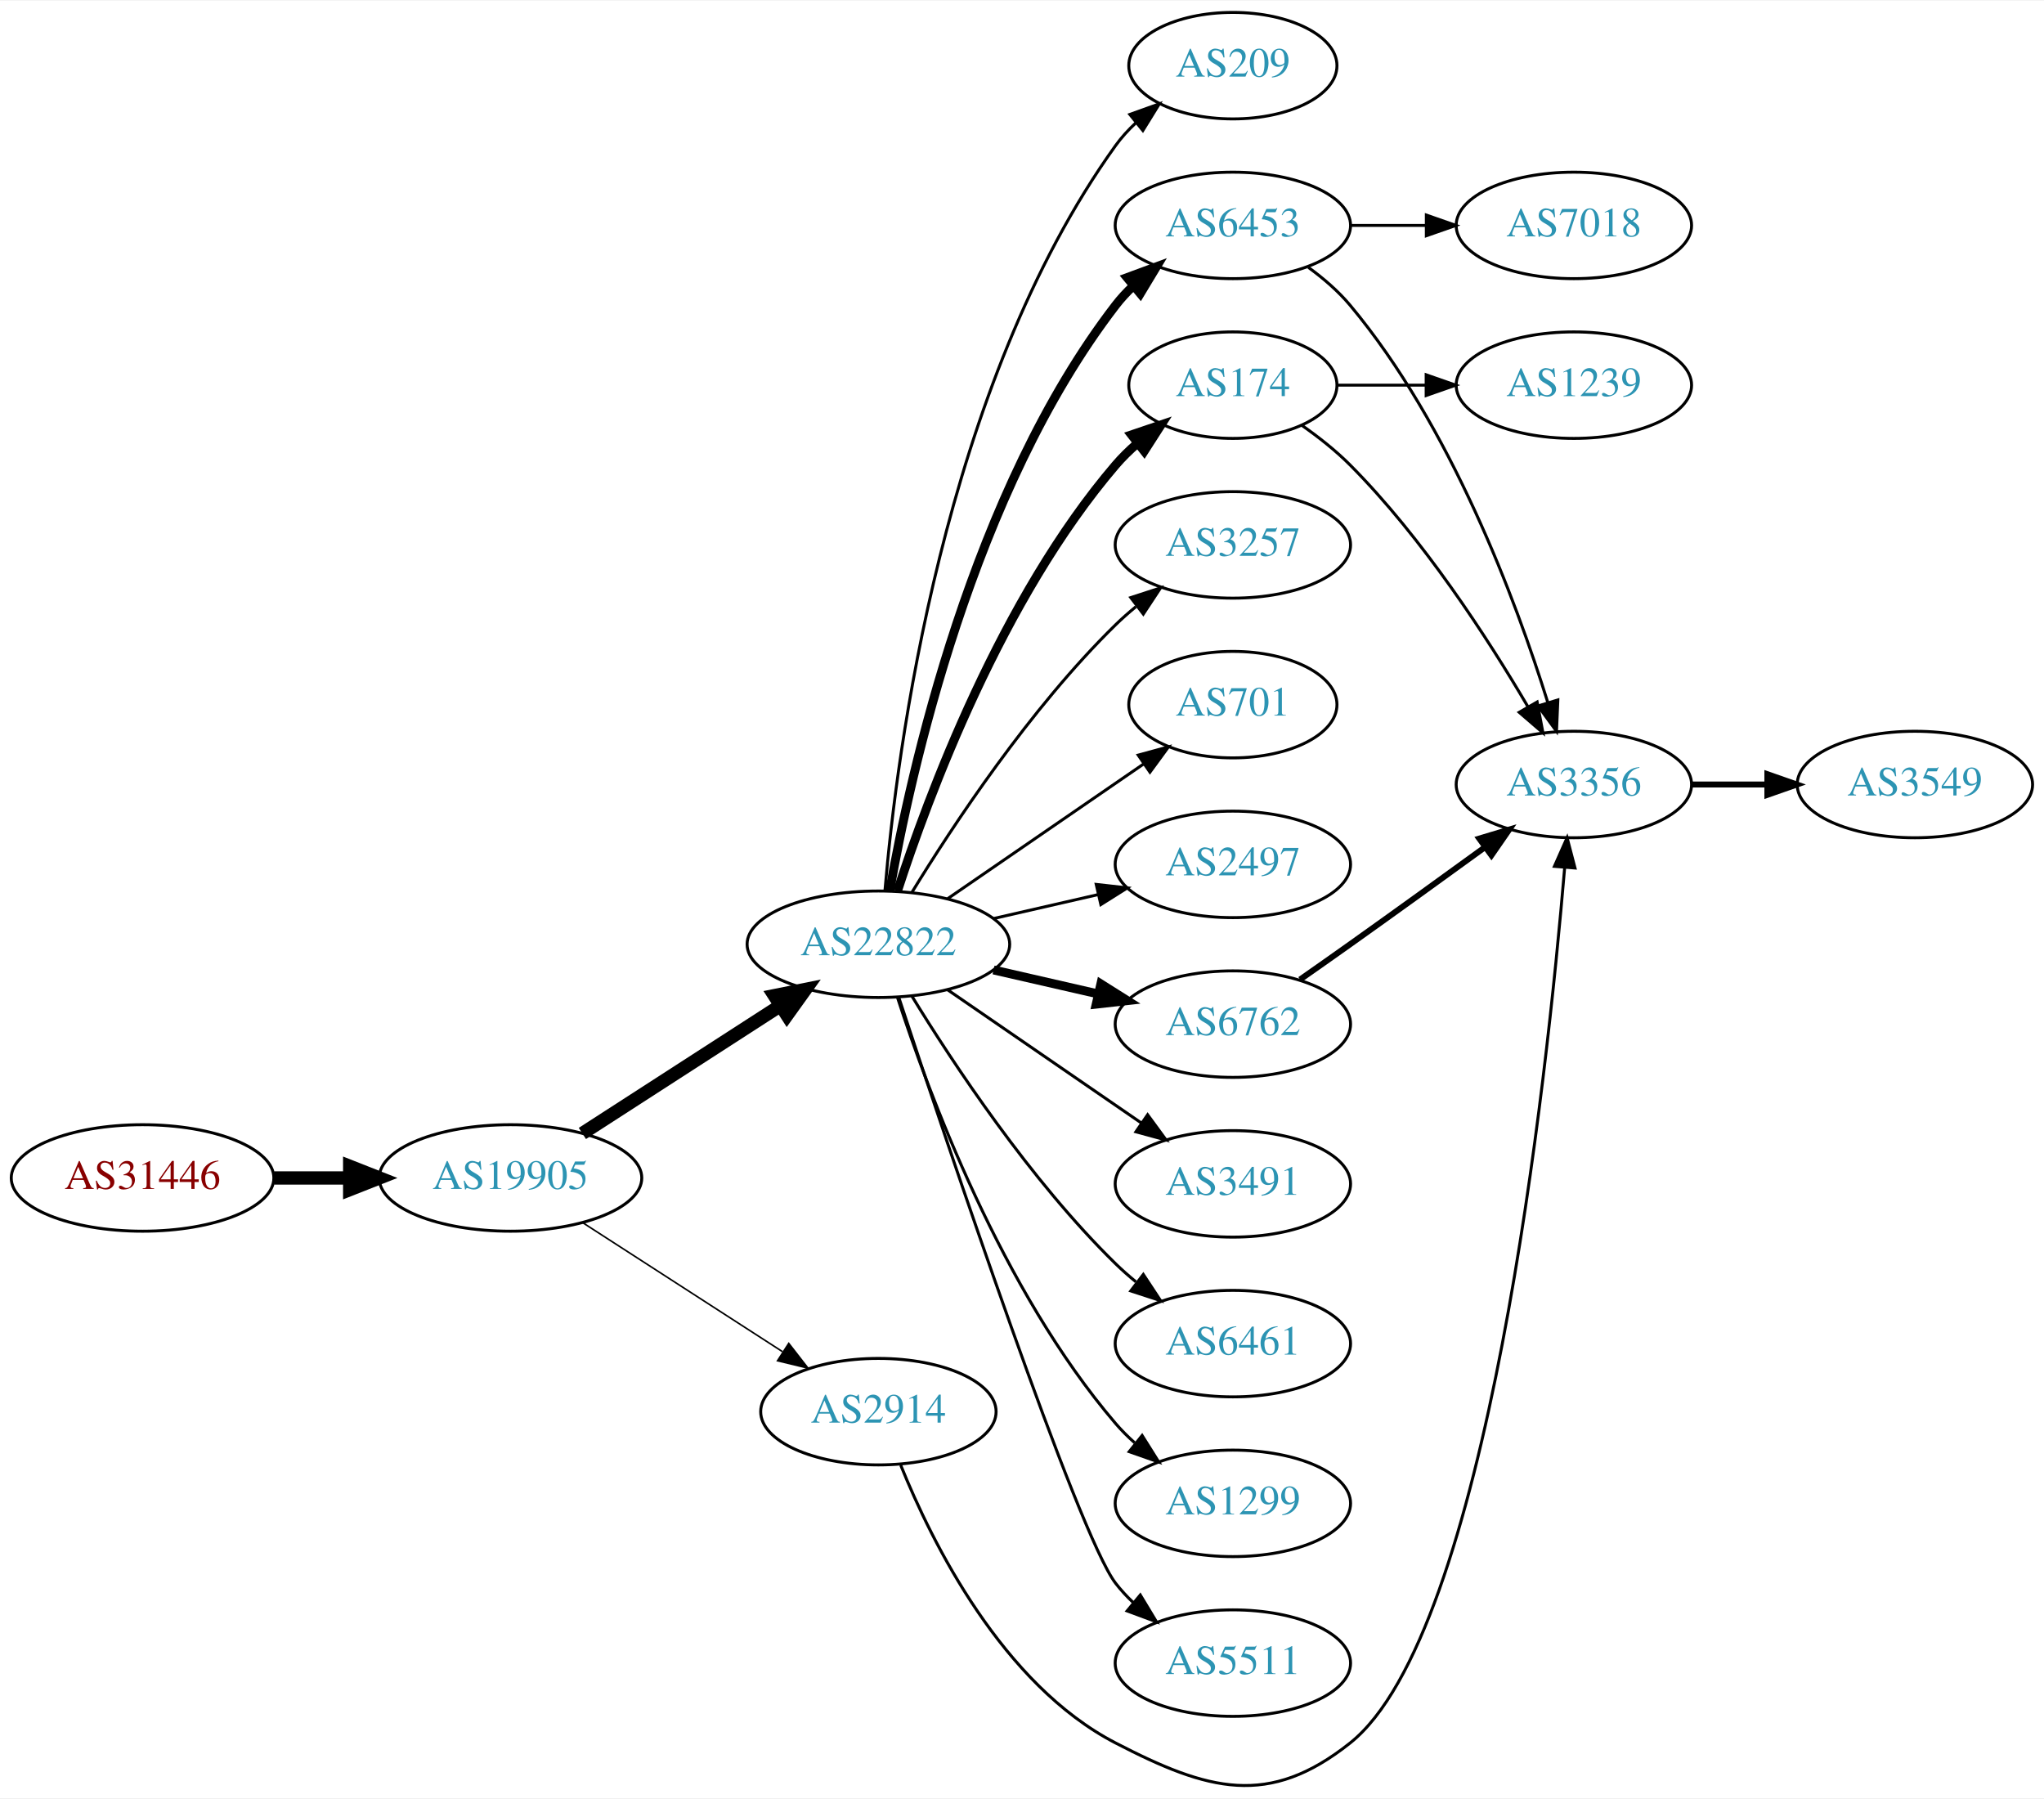
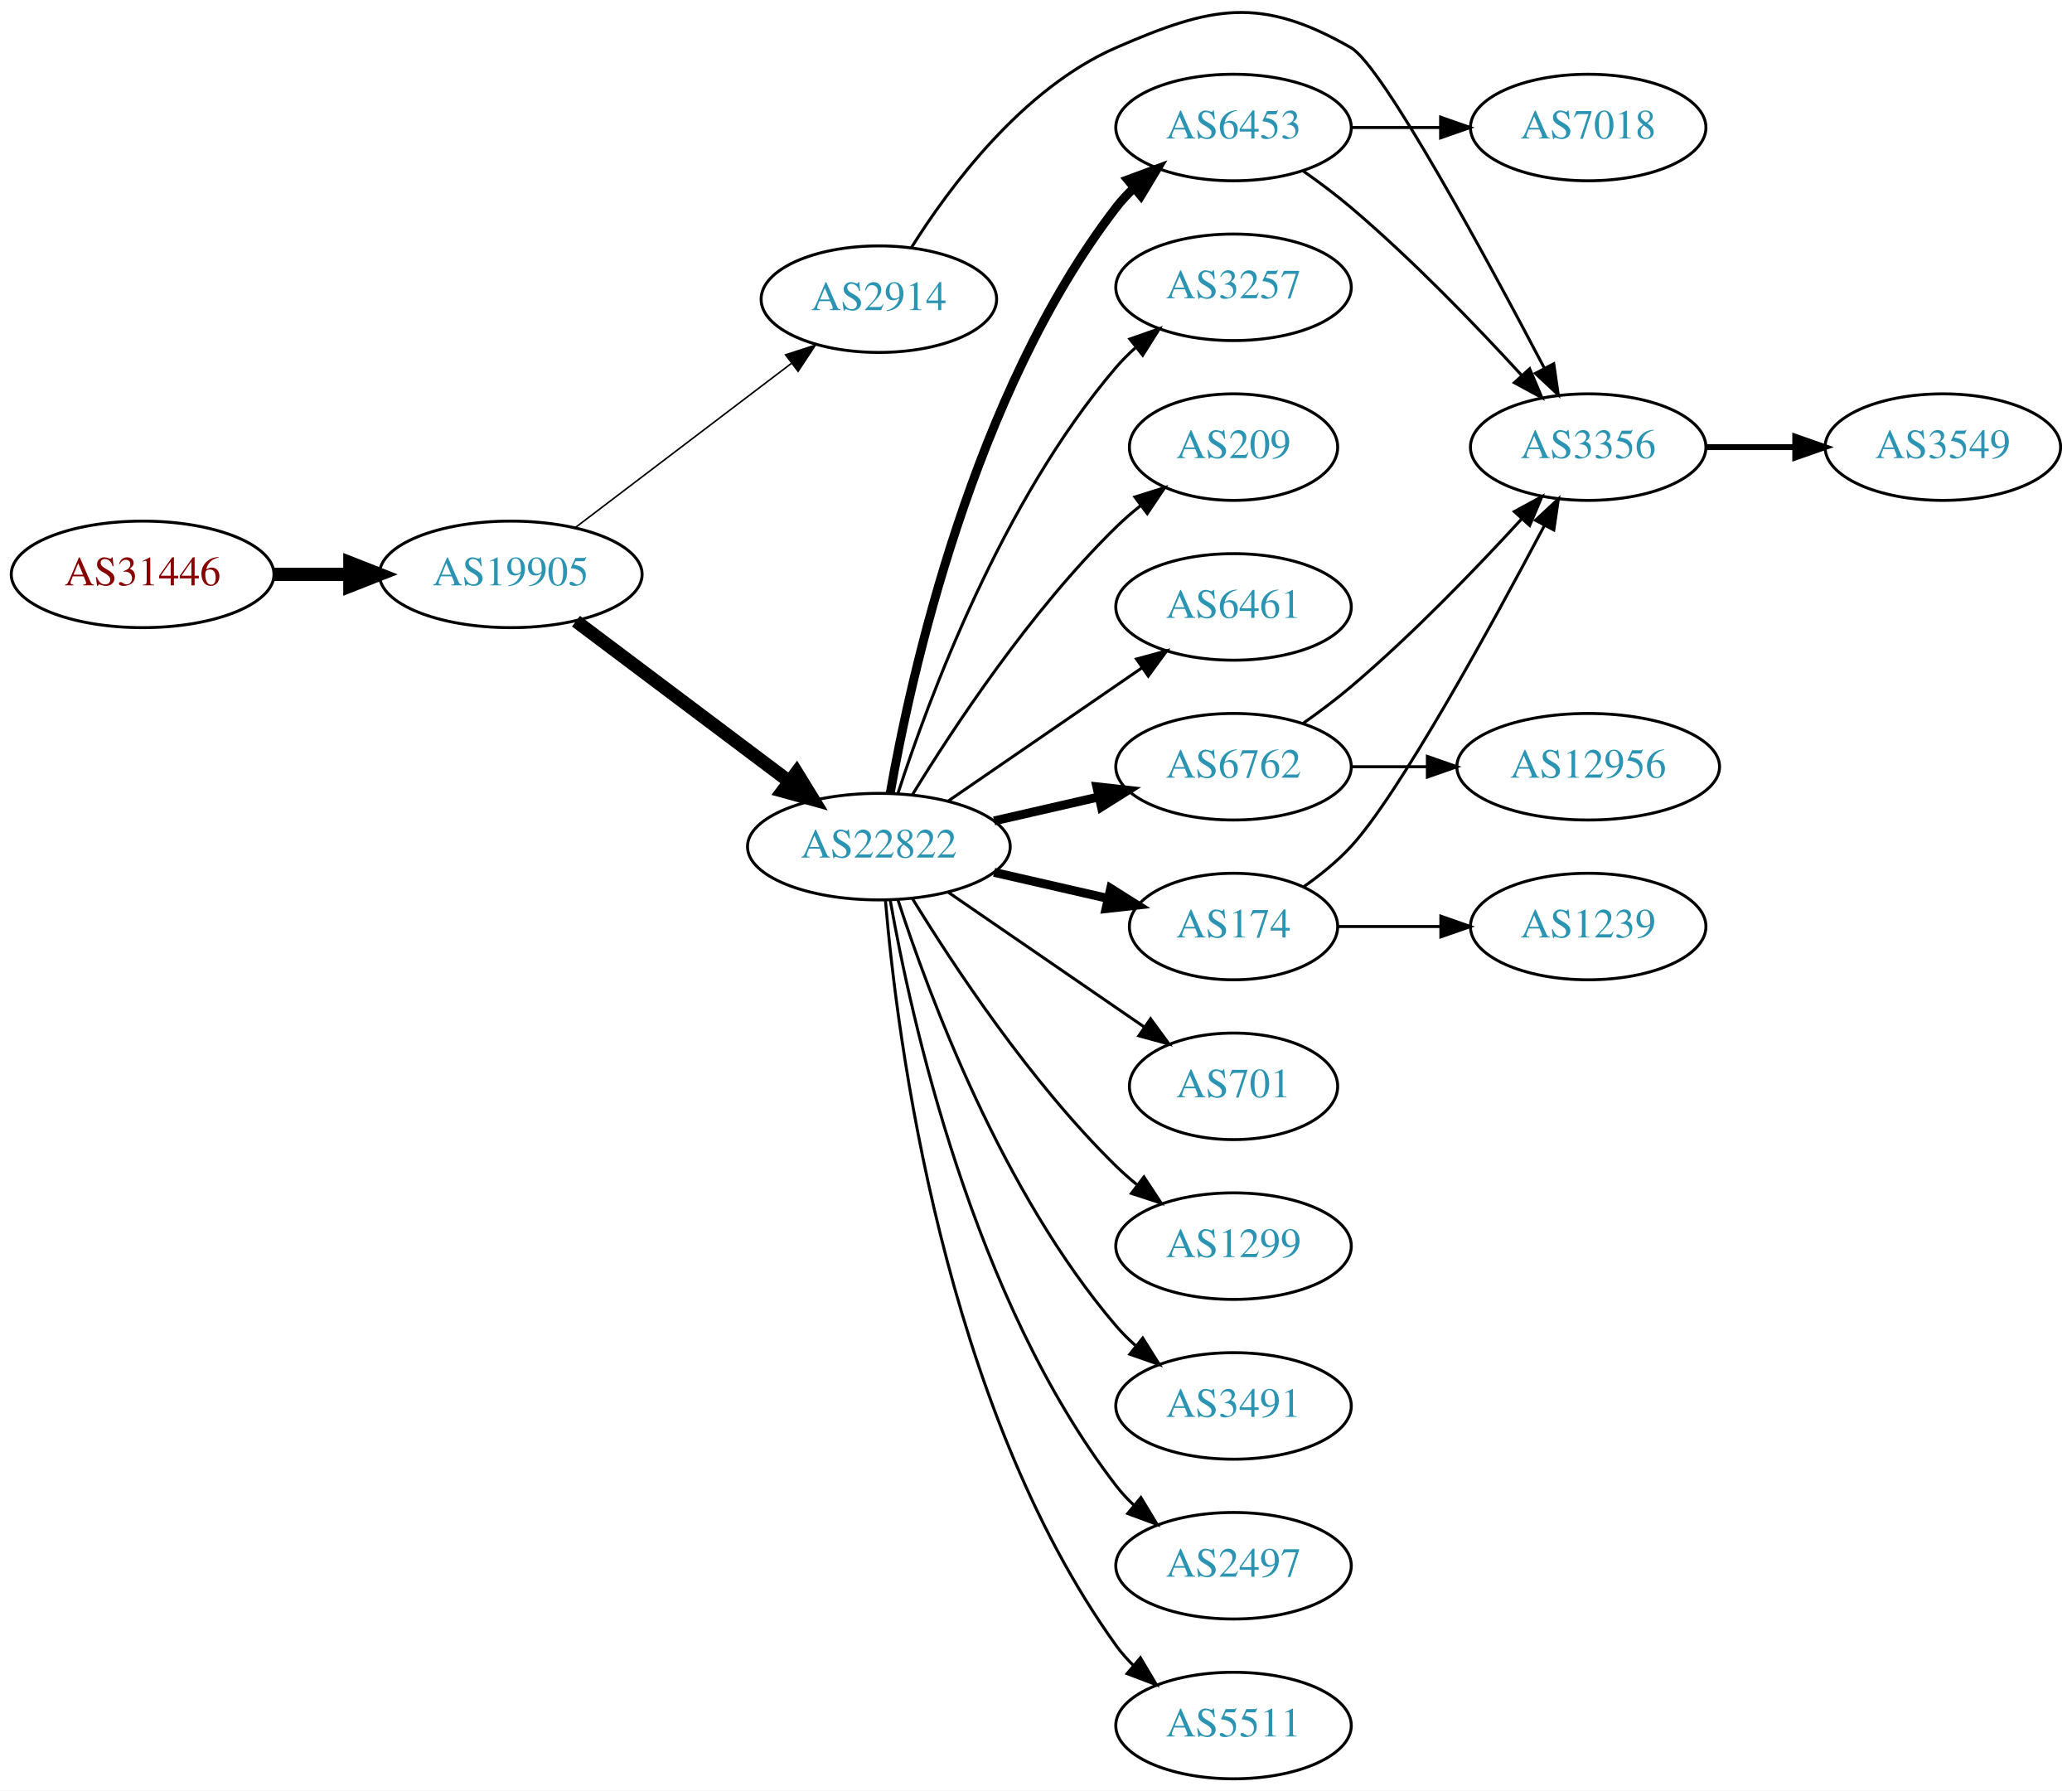
- <svg xmlns="http://www.w3.org/2000/svg" xmlns:xlink="http://www.w3.org/1999/xlink" width="691pt" height="608pt" viewBox="0.00 0.00 691.06 607.66">
-   <g id="graph0" class="graph" transform="scale(1 1) rotate(0) translate(4 603.663)">
-     <polygon fill="white" stroke="none" points="-4,4 -4,-603.663 687.055,-603.663 687.055,4 -4,4" />
+ <svg xmlns="http://www.w3.org/2000/svg" xmlns:xlink="http://www.w3.org/1999/xlink" width="700pt" height="605pt" viewBox="0.00 0.00 700.15 605.06">
+   <g id="graph0" class="graph" transform="scale(1 1) rotate(0) translate(4 601.056)">
+     <polygon fill="white" stroke="none" points="-4,4 -4,-601.056 696.155,-601.056 696.155,4 -4,4" />
    <g id="node1" class="node">
      <g id="a_node1">
        <a xlink:href="/asn/31446" xlink:title="AS31446 ~ bwin.party services (Austria) GmbH [AT]">
-           <ellipse fill="#ffffff" stroke="black" cx="44.196" cy="-205.663" rx="44.393" ry="18" />
-           <text text-anchor="middle" x="44.196" y="-201.963" font-family="Times,serif" font-size="14.00" fill="#880000">AS31446</text>
+           <ellipse fill="#ffffff" stroke="black" cx="44.196" cy="-407" rx="44.393" ry="18" />
+           <text text-anchor="middle" x="44.196" y="-403.3" font-family="Times,serif" font-size="14.00" fill="#880000">AS31446</text>
        </a>
      </g>
    </g>
    <g id="node2" class="node">
      <g id="a_node2">
        <a xlink:href="/asn/19905" xlink:title="AS19905 ~ NeuStar, Inc. [US]">
-           <ellipse fill="#ffffff" stroke="black" cx="168.588" cy="-205.663" rx="44.393" ry="18" />
-           <text text-anchor="middle" x="168.588" y="-201.963" font-family="Times,serif" font-size="14.00" fill="#2c94b3">AS19905</text>
+           <ellipse fill="#ffffff" stroke="black" cx="168.588" cy="-407" rx="44.393" ry="18" />
+           <text text-anchor="middle" x="168.588" y="-403.3" font-family="Times,serif" font-size="14.00" fill="#2c94b3">AS19905</text>
        </a>
      </g>
    </g>
    <g id="edge1" class="edge">
-       <path fill="none" stroke="black" stroke-width="4.5" d="M88.692,-205.663C96.898,-205.663 105.569,-205.663 114.041,-205.663" />
-       <polygon fill="black" stroke="black" stroke-width="4.5" points="114.233,-209.601 124.233,-205.663 114.233,-201.726 114.233,-209.601" />
+       <path fill="none" stroke="black" stroke-width="4.5" d="M88.692,-407C96.898,-407 105.569,-407 114.041,-407" />
+       <polygon fill="black" stroke="black" stroke-width="4.5" points="114.233,-410.938 124.233,-407 114.233,-403.063 114.233,-410.938" />
    </g>
    <g id="node3" class="node">
      <g id="a_node3">
-         <a xlink:href="/asn/22822" xlink:title="AS22822 ~ Limelight Networks, Inc. [US]">
-           <ellipse fill="#ffffff" stroke="black" cx="292.98" cy="-284.663" rx="44.393" ry="18" />
-           <text text-anchor="middle" x="292.98" y="-280.963" font-family="Times,serif" font-size="14.00" fill="#2c94b3">AS22822</text>
+         <a xlink:href="/asn/2914" xlink:title="AS2914 ~ NTT America, Inc. [US]">
+           <ellipse fill="#ffffff" stroke="black" cx="292.98" cy="-500" rx="39.794" ry="18" />
+           <text text-anchor="middle" x="292.98" y="-496.3" font-family="Times,serif" font-size="14.00" fill="#2c94b3">AS2914</text>
        </a>
      </g>
    </g>
    <g id="edge2" class="edge">
-       <path fill="none" stroke="black" stroke-width="4.5" d="M192.897,-220.709C211.832,-232.93 238.744,-250.301 259.744,-263.856" />
-       <polygon fill="black" stroke="black" stroke-width="4.5" points="257.804,-267.29 268.341,-269.405 262.075,-260.674 257.804,-267.29" />
+       <path fill="none" stroke="black" stroke-width="0.529" d="M190.35,-422.776C210.428,-438.032 241.017,-461.275 263.391,-478.276" />
+       <polygon fill="black" stroke="black" stroke-width="0.529" points="261.445,-481.193 271.525,-484.457 265.68,-475.62 261.445,-481.193" />
    </g>
    <g id="node4" class="node">
      <g id="a_node4">
-         <a xlink:href="/asn/2914" xlink:title="AS2914 ~ NTT America, Inc. [US]">
-           <ellipse fill="#ffffff" stroke="black" cx="292.98" cy="-126.663" rx="39.794" ry="18" />
-           <text text-anchor="middle" x="292.98" y="-122.963" font-family="Times,serif" font-size="14.00" fill="#2c94b3">AS2914</text>
+         <a xlink:href="/asn/22822" xlink:title="AS22822 ~ Limelight Networks, Inc. [US]">
+           <ellipse fill="#ffffff" stroke="black" cx="292.98" cy="-315" rx="44.393" ry="18" />
+           <text text-anchor="middle" x="292.98" y="-311.3" font-family="Times,serif" font-size="14.00" fill="#2c94b3">AS22822</text>
        </a>
      </g>
    </g>
    <g id="edge3" class="edge">
-       <path fill="none" stroke="black" stroke-width="0.529" d="M192.897,-190.618C212.075,-178.24 239.436,-160.579 260.549,-146.951" />
-       <polygon fill="black" stroke="black" stroke-width="0.529" points="262.669,-149.749 269.172,-141.385 258.872,-143.868 262.669,-149.749" />
+       <path fill="none" stroke="black" stroke-width="4.5" d="M190.628,-391.185C210.507,-376.242 240.506,-353.693 262.713,-337" />
+       <polygon fill="black" stroke="black" stroke-width="4.5" points="265.178,-340.073 270.805,-330.917 260.446,-333.778 265.178,-340.073" />
+     </g>
+     <g id="node16" class="node">
+       <g id="a_node16">
+         <a xlink:href="/asn/3356" xlink:title="AS3356 ~ Level 3 Parent, LLC [US]">
+           <ellipse fill="#ffffff" stroke="black" cx="532.666" cy="-450" rx="39.794" ry="18" />
+           <text text-anchor="middle" x="532.666" y="-446.3" font-family="Times,serif" font-size="14.00" fill="#2c94b3">AS3356</text>
+         </a>
+       </g>
+     </g>
+     <g id="edge22" class="edge">
+       <path fill="none" stroke="black" d="M303.915,-517.339C316.839,-537.937 341.55,-571.24 373.176,-585 405.492,-599.059 421.889,-602.515 452.469,-585 463.121,-578.9 498.189,-514.158 517.901,-476.593" />
+       <polygon fill="black" stroke="black" points="521.029,-478.165 522.558,-467.681 514.825,-474.923 521.029,-478.165" />
    </g>
    <g id="node5" class="node">
      <g id="a_node5">
-         <a xlink:href="/asn/3257" xlink:title="AS3257 ~ GTT [DE]">
-           <ellipse fill="#ffffff" stroke="black" cx="412.823" cy="-419.663" rx="39.794" ry="18" />
-           <text text-anchor="middle" x="412.823" y="-415.963" font-family="Times,serif" font-size="14.00" fill="#2c94b3">AS3257</text>
+         <a xlink:href="/asn/6453" xlink:title="AS6453 ~ TATA COMMUNICATIONS (AMERICA) INC [US]">
+           <ellipse fill="#ffffff" stroke="black" cx="412.823" cy="-558" rx="39.794" ry="18" />
+           <text text-anchor="middle" x="412.823" y="-554.3" font-family="Times,serif" font-size="14.00" fill="#2c94b3">AS6453</text>
        </a>
      </g>
    </g>
    <g id="edge4" class="edge">
-       <path fill="none" stroke="black" d="M304.246,-302.103C318.055,-324.655 344.243,-364.386 373.176,-392.663 375.317,-394.755 377.634,-396.8 380.034,-398.769" />
-       <polygon fill="black" stroke="black" points="378.301,-401.849 388.375,-405.127 382.544,-396.282 378.301,-401.849" />
+       <path fill="none" stroke="black" stroke-width="3" d="M296.798,-332.99C303.726,-372.435 324.683,-468.025 373.176,-531 374.955,-533.31 376.988,-535.5 379.168,-537.559" />
+       <polygon fill="black" stroke="black" stroke-width="3" points="377.064,-540.361 387.001,-544.036 381.525,-534.966 377.064,-540.361" />
    </g>
    <g id="node6" class="node">
      <g id="a_node6">
-         <a xlink:href="/asn/701" xlink:title="AS701 ~ UUNET [US]">
-           <ellipse fill="#ffffff" stroke="black" cx="412.823" cy="-365.663" rx="35.194" ry="18" />
-           <text text-anchor="middle" x="412.823" y="-361.963" font-family="Times,serif" font-size="14.00" fill="#2c94b3">AS701</text>
+         <a xlink:href="/asn/6762" xlink:title="AS6762 ~ TELECOM ITALIA SPARKLE S.p.A. [IT]">
+           <ellipse fill="#ffffff" stroke="black" cx="412.823" cy="-342" rx="39.794" ry="18" />
+           <text text-anchor="middle" x="412.823" y="-338.3" font-family="Times,serif" font-size="14.00" fill="#2c94b3">AS6762</text>
        </a>
      </g>
    </g>
    <g id="edge5" class="edge">
-       <path fill="none" stroke="black" d="M316.423,-300.089C335.238,-313.022 362.235,-331.579 382.711,-345.653" />
-       <polygon fill="black" stroke="black" points="380.821,-348.601 391.044,-351.381 384.786,-342.832 380.821,-348.601" />
+       <path fill="none" stroke="black" stroke-width="3" d="M331.915,-323.692C343.156,-326.267 355.568,-329.111 367.192,-331.774" />
+       <polygon fill="black" stroke="black" stroke-width="3" points="366.624,-335.235 377.153,-334.057 368.188,-328.412 366.624,-335.235" />
    </g>
    <g id="node7" class="node">
      <g id="a_node7">
-         <a xlink:href="/asn/2497" xlink:title="AS2497 ~ Internet Initiative Japan Inc. [JP]">
-           <ellipse fill="#ffffff" stroke="black" cx="412.823" cy="-311.663" rx="39.794" ry="18" />
-           <text text-anchor="middle" x="412.823" y="-307.963" font-family="Times,serif" font-size="14.00" fill="#2c94b3">AS2497</text>
+         <a xlink:href="/asn/701" xlink:title="AS701 ~ UUNET [US]">
+           <ellipse fill="#ffffff" stroke="black" cx="412.823" cy="-234" rx="35.194" ry="18" />
+           <text text-anchor="middle" x="412.823" y="-230.3" font-family="Times,serif" font-size="14.00" fill="#2c94b3">AS701</text>
        </a>
      </g>
    </g>
    <g id="edge6" class="edge">
-       <path fill="none" stroke="black" d="M331.915,-293.355C343.156,-295.93 355.568,-298.774 367.192,-301.437" />
-       <polygon fill="black" stroke="black" points="366.624,-304.898 377.153,-303.72 368.188,-298.075 366.624,-304.898" />
+       <path fill="none" stroke="black" d="M316.423,-299.574C335.238,-286.641 362.235,-268.085 382.711,-254.01" />
+       <polygon fill="black" stroke="black" points="384.786,-256.831 391.044,-248.282 380.821,-251.063 384.786,-256.831" />
    </g>
    <g id="node8" class="node">
      <g id="a_node8">
        <a xlink:href="/asn/174" xlink:title="AS174 ~ Cogent Communications [US]">
-           <ellipse fill="#ffffff" stroke="black" cx="412.823" cy="-473.663" rx="35.194" ry="18" />
-           <text text-anchor="middle" x="412.823" y="-469.963" font-family="Times,serif" font-size="14.00" fill="#2c94b3">AS174</text>
+           <ellipse fill="#ffffff" stroke="black" cx="412.823" cy="-288" rx="35.194" ry="18" />
+           <text text-anchor="middle" x="412.823" y="-284.3" font-family="Times,serif" font-size="14.00" fill="#2c94b3">AS174</text>
        </a>
      </g>
    </g>
    <g id="edge7" class="edge">
-       <path fill="none" stroke="black" stroke-width="3" d="M299.428,-302.654C309.742,-334.479 334.604,-401.59 373.176,-446.663 375.358,-449.213 377.833,-451.638 380.45,-453.914" />
-       <polygon fill="black" stroke="black" stroke-width="3" points="378.545,-456.867 388.58,-460.266 382.855,-451.351 378.545,-456.867" />
+       <path fill="none" stroke="black" stroke-width="3" d="M331.915,-306.308C344.232,-303.486 357.957,-300.342 370.508,-297.466" />
+       <polygon fill="black" stroke="black" stroke-width="3" points="371.307,-300.874 380.272,-295.229 369.743,-294.051 371.307,-300.874" />
    </g>
    <g id="node9" class="node">
      <g id="a_node9">
-         <a xlink:href="/asn/6461" xlink:title="AS6461 ~ Zayo Bandwidth [US]">
-           <ellipse fill="#ffffff" stroke="black" cx="412.823" cy="-149.663" rx="39.794" ry="18" />
-           <text text-anchor="middle" x="412.823" y="-145.963" font-family="Times,serif" font-size="14.00" fill="#2c94b3">AS6461</text>
+         <a xlink:href="/asn/1299" xlink:title="AS1299 ~ Telia Carrier [EU]">
+           <ellipse fill="#ffffff" stroke="black" cx="412.823" cy="-180" rx="39.794" ry="18" />
+           <text text-anchor="middle" x="412.823" y="-176.3" font-family="Times,serif" font-size="14.00" fill="#2c94b3">AS1299</text>
        </a>
      </g>
    </g>
    <g id="edge8" class="edge">
-       <path fill="none" stroke="black" d="M304.246,-267.223C318.055,-244.672 344.243,-204.941 373.176,-176.663 375.317,-174.572 377.634,-172.527 380.034,-170.558" />
-       <polygon fill="black" stroke="black" points="382.544,-173.045 388.375,-164.199 378.301,-167.478 382.544,-173.045" />
+       <path fill="none" stroke="black" d="M304.246,-297.56C318.055,-275.009 344.243,-235.278 373.176,-207 375.317,-204.908 377.634,-202.863 380.034,-200.894" />
+       <polygon fill="black" stroke="black" points="382.544,-203.382 388.375,-194.536 378.301,-197.815 382.544,-203.382" />
    </g>
    <g id="node10" class="node">
      <g id="a_node10">
-         <a xlink:href="/asn/6453" xlink:title="AS6453 ~ TATA COMMUNICATIONS (AMERICA) INC [US]">
-           <ellipse fill="#ffffff" stroke="black" cx="412.823" cy="-527.663" rx="39.794" ry="18" />
-           <text text-anchor="middle" x="412.823" y="-523.963" font-family="Times,serif" font-size="14.00" fill="#2c94b3">AS6453</text>
+         <a xlink:href="/asn/3491" xlink:title="AS3491 ~ PCCW Global, Inc. [US]">
+           <ellipse fill="#ffffff" stroke="black" cx="412.823" cy="-126" rx="39.794" ry="18" />
+           <text text-anchor="middle" x="412.823" y="-122.3" font-family="Times,serif" font-size="14.00" fill="#2c94b3">AS3491</text>
        </a>
      </g>
    </g>
    <g id="edge9" class="edge">
-       <path fill="none" stroke="black" stroke-width="3" d="M296.798,-302.654C303.726,-342.099 324.683,-437.688 373.176,-500.663 374.955,-502.974 376.988,-505.164 379.168,-507.222" />
-       <polygon fill="black" stroke="black" stroke-width="3" points="377.064,-510.024 387.001,-513.699 381.525,-504.629 377.064,-510.024" />
+       <path fill="none" stroke="black" d="M299.428,-297.009C309.742,-265.184 334.604,-198.073 373.176,-153 375.122,-150.726 377.3,-148.551 379.605,-146.493" />
+       <polygon fill="black" stroke="black" points="382.142,-148.947 387.774,-139.973 377.775,-143.476 382.142,-148.947" />
    </g>
    <g id="node11" class="node">
      <g id="a_node11">
-         <a xlink:href="/asn/1299" xlink:title="AS1299 ~ Telia Carrier [EU]">
-           <ellipse fill="#ffffff" stroke="black" cx="412.823" cy="-95.663" rx="39.794" ry="18" />
-           <text text-anchor="middle" x="412.823" y="-91.963" font-family="Times,serif" font-size="14.00" fill="#2c94b3">AS1299</text>
+         <a xlink:href="/asn/2497" xlink:title="AS2497 ~ Internet Initiative Japan Inc. [JP]">
+           <ellipse fill="#ffffff" stroke="black" cx="412.823" cy="-72" rx="39.794" ry="18" />
+           <text text-anchor="middle" x="412.823" y="-68.3" font-family="Times,serif" font-size="14.00" fill="#2c94b3">AS2497</text>
        </a>
      </g>
    </g>
    <g id="edge10" class="edge">
-       <path fill="none" stroke="black" d="M299.428,-266.673C309.742,-234.848 334.604,-167.736 373.176,-122.663 375.122,-120.39 377.3,-118.215 379.605,-116.157" />
-       <polygon fill="black" stroke="black" points="382.142,-118.61 387.774,-109.636 377.775,-113.139 382.142,-118.61" />
+       <path fill="none" stroke="black" d="M296.798,-297.01C303.726,-257.565 324.683,-161.975 373.176,-99 374.955,-96.69 376.988,-94.5 379.168,-92.441" />
+       <polygon fill="black" stroke="black" points="381.525,-95.034 387.001,-85.964 377.064,-89.639 381.525,-95.034" />
    </g>
    <g id="node12" class="node">
      <g id="a_node12">
-         <a xlink:href="/asn/6762" xlink:title="AS6762 ~ TELECOM ITALIA SPARKLE S.p.A. [IT]">
-           <ellipse fill="#ffffff" stroke="black" cx="412.823" cy="-257.663" rx="39.794" ry="18" />
-           <text text-anchor="middle" x="412.823" y="-253.963" font-family="Times,serif" font-size="14.00" fill="#2c94b3">AS6762</text>
+         <a xlink:href="/asn/5511" xlink:title="AS5511 ~ Orange S.A. [FR]">
+           <ellipse fill="#ffffff" stroke="black" cx="412.823" cy="-18" rx="39.794" ry="18" />
+           <text text-anchor="middle" x="412.823" y="-14.3" font-family="Times,serif" font-size="14.00" fill="#2c94b3">AS5511</text>
        </a>
      </g>
    </g>
    <g id="edge11" class="edge">
-       <path fill="none" stroke="black" stroke-width="3" d="M331.915,-275.972C343.156,-273.396 355.568,-270.552 367.192,-267.889" />
-       <polygon fill="black" stroke="black" stroke-width="3" points="368.188,-271.252 377.153,-265.607 366.624,-264.429 368.188,-271.252" />
+       <path fill="none" stroke="black" d="M295.199,-296.805C299.106,-250.539 314.734,-126.32 373.176,-45 374.878,-42.632 376.855,-40.401 378.996,-38.313" />
+       <polygon fill="black" stroke="black" points="381.359,-40.899 386.757,-31.782 376.852,-35.543 381.359,-40.899" />
    </g>
    <g id="node13" class="node">
      <g id="a_node13">
-         <a xlink:href="/asn/5511" xlink:title="AS5511 ~ Orange S.A. [FR]">
-           <ellipse fill="#ffffff" stroke="black" cx="412.823" cy="-41.663" rx="39.794" ry="18" />
-           <text text-anchor="middle" x="412.823" y="-37.963" font-family="Times,serif" font-size="14.00" fill="#2c94b3">AS5511</text>
+         <a xlink:href="/asn/3257" xlink:title="AS3257 ~ GTT [DE]">
+           <ellipse fill="#ffffff" stroke="black" cx="412.823" cy="-504" rx="39.794" ry="18" />
+           <text text-anchor="middle" x="412.823" y="-500.3" font-family="Times,serif" font-size="14.00" fill="#2c94b3">AS3257</text>
        </a>
      </g>
    </g>
    <g id="edge12" class="edge">
-       <path fill="none" stroke="black" d="M299.836,-266.818C315.929,-218.065 360.474,-85.159 373.176,-68.663 374.955,-66.353 376.988,-64.163 379.168,-62.104" />
-       <polygon fill="black" stroke="black" points="381.525,-64.697 387.001,-55.628 377.064,-59.303 381.525,-64.697" />
+       <path fill="none" stroke="black" d="M299.428,-332.991C309.742,-364.816 334.604,-431.927 373.176,-477 375.122,-479.274 377.3,-481.449 379.605,-483.507" />
+       <polygon fill="black" stroke="black" points="377.775,-486.524 387.774,-490.027 382.142,-481.053 377.775,-486.524" />
    </g>
    <g id="node14" class="node">
      <g id="a_node14">
        <a xlink:href="/asn/209" xlink:title="AS209 ~ CenturyLink Communications, LLC [US]">
-           <ellipse fill="#ffffff" stroke="black" cx="412.823" cy="-581.663" rx="35.194" ry="18" />
-           <text text-anchor="middle" x="412.823" y="-577.963" font-family="Times,serif" font-size="14.00" fill="#2c94b3">AS209</text>
+           <ellipse fill="#ffffff" stroke="black" cx="412.823" cy="-450" rx="35.194" ry="18" />
+           <text text-anchor="middle" x="412.823" y="-446.3" font-family="Times,serif" font-size="14.00" fill="#2c94b3">AS209</text>
        </a>
      </g>
    </g>
    <g id="edge13" class="edge">
-       <path fill="none" stroke="black" d="M295.199,-302.859C299.106,-349.125 314.734,-473.343 373.176,-554.663 375.135,-557.388 377.457,-559.933 379.977,-562.285" />
-       <polygon fill="black" stroke="black" points="377.987,-565.177 387.96,-568.753 382.393,-559.738 377.987,-565.177" />
+       <path fill="none" stroke="black" d="M304.246,-332.44C318.055,-354.991 344.243,-394.722 373.176,-423 375.712,-425.478 378.495,-427.89 381.371,-430.188" />
+       <polygon fill="black" stroke="black" points="379.48,-433.144 389.587,-436.321 383.667,-427.535 379.48,-433.144" />
    </g>
    <g id="node15" class="node">
      <g id="a_node15">
-         <a xlink:href="/asn/3491" xlink:title="AS3491 ~ PCCW Global, Inc. [US]">
-           <ellipse fill="#ffffff" stroke="black" cx="412.823" cy="-203.663" rx="39.794" ry="18" />
-           <text text-anchor="middle" x="412.823" y="-199.963" font-family="Times,serif" font-size="14.00" fill="#2c94b3">AS3491</text>
+         <a xlink:href="/asn/6461" xlink:title="AS6461 ~ Zayo Bandwidth [US]">
+           <ellipse fill="#ffffff" stroke="black" cx="412.823" cy="-396" rx="39.794" ry="18" />
+           <text text-anchor="middle" x="412.823" y="-392.3" font-family="Times,serif" font-size="14.00" fill="#2c94b3">AS6461</text>
        </a>
      </g>
    </g>
    <g id="edge14" class="edge">
-       <path fill="none" stroke="black" d="M316.423,-269.237C335.004,-256.465 361.565,-238.208 381.945,-224.2" />
-       <polygon fill="black" stroke="black" points="384.001,-227.034 390.259,-218.485 380.036,-221.266 384.001,-227.034" />
+       <path fill="none" stroke="black" d="M316.423,-330.426C335.004,-343.198 361.565,-361.455 381.945,-375.463" />
+       <polygon fill="black" stroke="black" points="380.036,-378.398 390.259,-381.178 384.001,-372.629 380.036,-378.398" />
+     </g>
+     <g id="edge15" class="edge">
+       <path fill="none" stroke="black" d="M436.424,-543.266C441.828,-539.459 447.475,-535.234 452.469,-531 473.225,-513.403 494.679,-491.166 510.013,-474.446" />
+       <polygon fill="black" stroke="black" points="512.891,-476.483 517.019,-466.725 507.707,-471.779 512.891,-476.483" />
    </g>
    <g id="node17" class="node">
      <g id="a_node17">
-         <a xlink:href="/asn/3356" xlink:title="AS3356 ~ Level 3 Parent, LLC [US]">
-           <ellipse fill="#ffffff" stroke="black" cx="528.116" cy="-338.663" rx="39.794" ry="18" />
-           <text text-anchor="middle" x="528.116" y="-334.963" font-family="Times,serif" font-size="14.00" fill="#2c94b3">AS3356</text>
-         </a>
-       </g>
-     </g>
-     <g id="edge21" class="edge">
-       <path fill="none" stroke="black" d="M300.533,-108.559C311.157,-82.262 334.897,-34.478 373.176,-14.663 404.473,1.537 424.894,7.281 452.469,-14.663 498.975,-51.673 518.963,-238.793 525.003,-310.575" />
-       <polygon fill="black" stroke="black" points="521.526,-310.998 525.825,-320.682 528.503,-310.431 521.526,-310.998" />
-     </g>
-     <g id="node16" class="node">
-       <g id="a_node16">
-         <a xlink:href="/asn/1239" xlink:title="AS1239 ~ Sprint [US]">
-           <ellipse fill="#ffffff" stroke="black" cx="528.116" cy="-473.663" rx="39.794" ry="18" />
-           <text text-anchor="middle" x="528.116" y="-469.963" font-family="Times,serif" font-size="14.00" fill="#2c94b3">AS1239</text>
-         </a>
-       </g>
-     </g>
-     <g id="edge15" class="edge">
-       <path fill="none" stroke="black" d="M448.122,-473.663C457.499,-473.663 467.85,-473.663 477.884,-473.663" />
-       <polygon fill="black" stroke="black" points="478.173,-477.163 488.173,-473.663 478.173,-470.163 478.173,-477.163" />
+         <a xlink:href="/asn/7018" xlink:title="AS7018 ~ AT&amp;T Services, Inc. [US]">
+           <ellipse fill="#ffffff" stroke="black" cx="532.666" cy="-558" rx="39.794" ry="18" />
+           <text text-anchor="middle" x="532.666" y="-554.3" font-family="Times,serif" font-size="14.00" fill="#2c94b3">AS7018</text>
+         </a>
+       </g>
    </g>
    <g id="edge16" class="edge">
-       <path fill="none" stroke="black" d="M436.15,-460.077C441.792,-456.119 447.62,-451.537 452.469,-446.663 477.055,-421.954 498.905,-388.225 512.515,-365.071" />
-       <polygon fill="black" stroke="black" points="515.693,-366.565 517.656,-356.154 509.629,-363.068 515.693,-366.565" />
+       <path fill="none" stroke="black" d="M452.736,-558C462.289,-558 472.639,-558 482.601,-558" />
+       <polygon fill="black" stroke="black" points="482.794,-561.5 492.794,-558 482.794,-554.5 482.794,-561.5" />
    </g>
    <g id="edge19" class="edge">
-       <path fill="none" stroke="black" d="M438.356,-513.467C443.452,-509.754 448.479,-505.435 452.469,-500.663 486.582,-459.864 508.519,-400.901 519.265,-366.504" />
-       <polygon fill="black" stroke="black" points="522.696,-367.25 522.242,-356.665 515.996,-365.223 522.696,-367.25" />
+       <path fill="none" stroke="black" d="M436.424,-356.734C441.828,-360.541 447.475,-364.766 452.469,-369 473.225,-386.597 494.679,-408.834 510.013,-425.554" />
+       <polygon fill="black" stroke="black" points="507.707,-428.221 517.019,-433.275 512.891,-423.517 507.707,-428.221" />
    </g>
    <g id="node19" class="node">
      <g id="a_node19">
-         <a xlink:href="/asn/7018" xlink:title="AS7018 ~ AT&amp;T Services, Inc. [US]">
-           <ellipse fill="#ffffff" stroke="black" cx="528.116" cy="-527.663" rx="39.794" ry="18" />
-           <text text-anchor="middle" x="528.116" y="-523.963" font-family="Times,serif" font-size="14.00" fill="#2c94b3">AS7018</text>
+         <a xlink:href="/asn/12956" xlink:title="AS12956 ~ TELXIUS [ES]">
+           <ellipse fill="#ffffff" stroke="black" cx="532.666" cy="-342" rx="44.393" ry="18" />
+           <text text-anchor="middle" x="532.666" y="-338.3" font-family="Times,serif" font-size="14.00" fill="#2c94b3">AS12956</text>
+         </a>
+       </g>
+     </g>
+     <g id="edge18" class="edge">
+       <path fill="none" stroke="black" d="M452.736,-342C460.838,-342 469.513,-342 478.04,-342" />
+       <polygon fill="black" stroke="black" points="478.317,-345.5 488.317,-342 478.317,-338.5 478.317,-345.5" />
+     </g>
+     <g id="edge21" class="edge">
+       <path fill="none" stroke="black" d="M436.4,-301.347C442.04,-305.307 447.804,-309.95 452.469,-315 468.648,-332.515 499.865,-389.462 517.897,-423.544" />
+       <polygon fill="black" stroke="black" points="514.855,-425.28 522.61,-432.499 521.05,-422.02 514.855,-425.28" />
+     </g>
+     <g id="node20" class="node">
+       <g id="a_node20">
+         <a xlink:href="/asn/1239" xlink:title="AS1239 ~ Sprint [US]">
+           <ellipse fill="#ffffff" stroke="black" cx="532.666" cy="-288" rx="39.794" ry="18" />
+           <text text-anchor="middle" x="532.666" y="-284.3" font-family="Times,serif" font-size="14.00" fill="#2c94b3">AS1239</text>
        </a>
      </g>
    </g>
    <g id="edge20" class="edge">
-       <path fill="none" stroke="black" d="M452.495,-527.663C460.698,-527.663 469.462,-527.663 477.994,-527.663" />
-       <polygon fill="black" stroke="black" points="478.233,-531.163 488.233,-527.663 478.233,-524.163 478.233,-531.163" />
-     </g>
-     <g id="edge17" class="edge">
-       <path fill="none" stroke="black" stroke-width="2" d="M435.533,-272.738C441.069,-276.607 446.999,-280.774 452.469,-284.663 467.583,-295.409 484.318,-307.497 498.105,-317.507" />
-       <polygon fill="black" stroke="black" stroke-width="2" points="496.121,-320.392 506.268,-323.441 500.237,-314.73 496.121,-320.392" />
+       <path fill="none" stroke="black" d="M448.225,-288C459.049,-288 471.216,-288 482.843,-288" />
+       <polygon fill="black" stroke="black" points="482.874,-291.5 492.874,-288 482.874,-284.5 482.874,-291.5" />
    </g>
    <g id="node18" class="node">
      <g id="a_node18">
        <a xlink:href="/asn/3549" xlink:title="AS3549 ~ Level 3 Parent, LLC [US]">
-           <ellipse fill="#ffffff" stroke="black" cx="643.409" cy="-338.663" rx="39.794" ry="18" />
-           <text text-anchor="middle" x="643.409" y="-334.963" font-family="Times,serif" font-size="14.00" fill="#2c94b3">AS3549</text>
-         </a>
-       </g>
-     </g>
-     <g id="edge18" class="edge">
-       <path fill="none" stroke="black" stroke-width="2" d="M567.788,-338.663C575.991,-338.663 584.755,-338.663 593.287,-338.663" />
-       <polygon fill="black" stroke="black" stroke-width="2" points="593.526,-342.163 603.526,-338.663 593.526,-335.163 593.526,-342.163" />
+           <ellipse fill="#ffffff" stroke="black" cx="652.508" cy="-450" rx="39.794" ry="18" />
+           <text text-anchor="middle" x="652.508" y="-446.3" font-family="Times,serif" font-size="14.00" fill="#2c94b3">AS3549</text>
+         </a>
+       </g>
+     </g>
+     <g id="edge17" class="edge">
+       <path fill="none" stroke="black" stroke-width="2" d="M572.578,-450C582.131,-450 592.481,-450 602.444,-450" />
+       <polygon fill="black" stroke="black" stroke-width="2" points="602.636,-453.5 612.636,-450 602.636,-446.5 602.636,-453.5" />
    </g>
  </g>
</svg>
